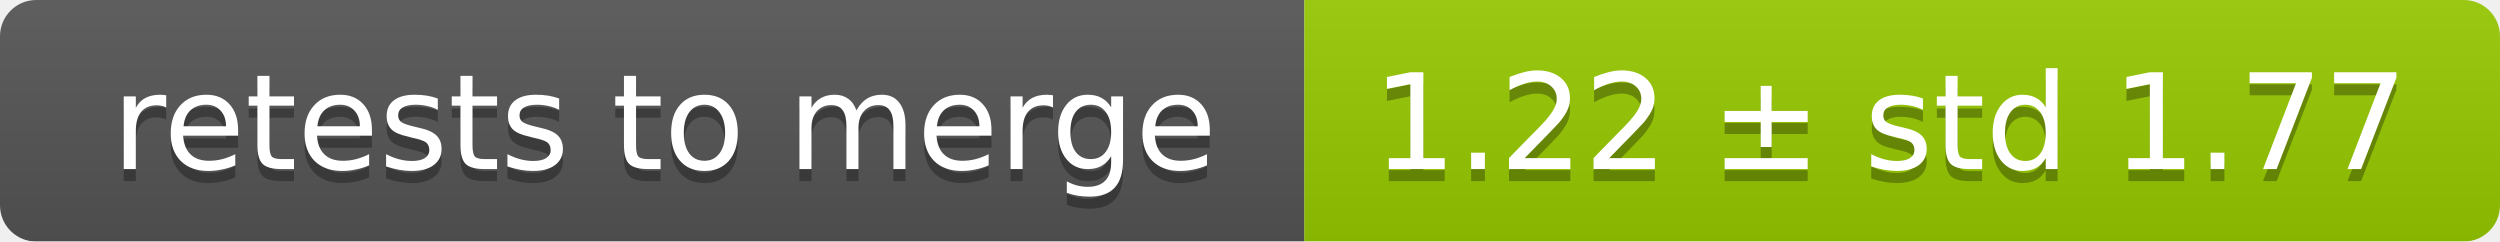
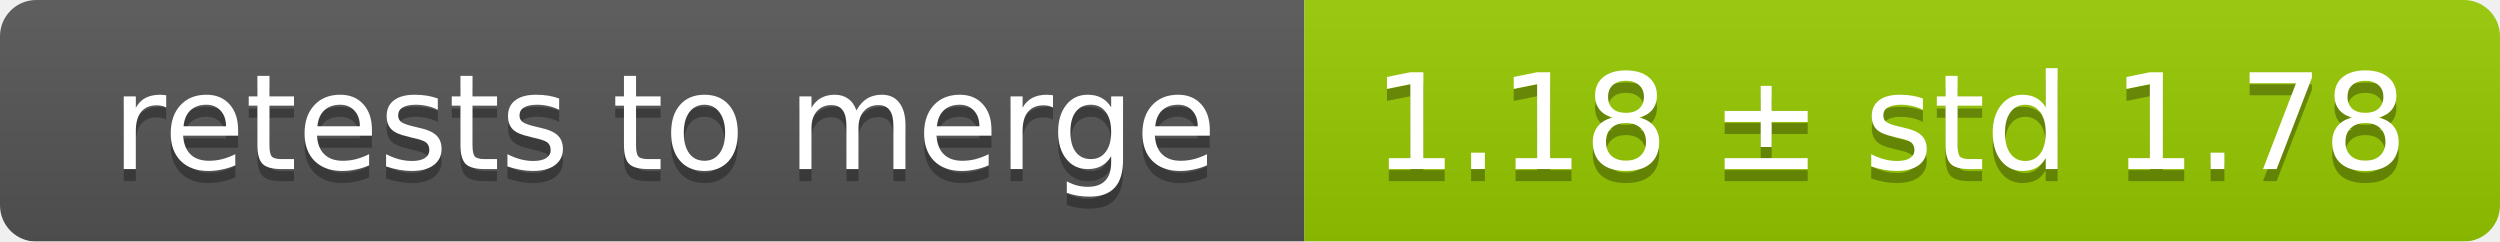
<svg xmlns="http://www.w3.org/2000/svg" width="207" height="20">
  <linearGradient id="smooth" x2="0" y2="100%">
    <stop offset="0" stop-color="#bbb" stop-opacity=".1" />
    <stop offset="1" stop-opacity=".1" />
  </linearGradient>
  <mask id="round">
    <rect width="207" height="20" rx="3" fill="#fff" />
  </mask>
  <g mask="url(#round)">
    <rect width="108" height="20" fill="#555" />
    <rect x="108" width="99" height="20" fill="#97ca00" />
    <rect width="207" height="20" fill="url(#smooth)" />
  </g>
  <g fill="#fff" text-anchor="middle" font-family="DejaVu Sans,Verdana,Geneva,sans-serif" font-size="11">
    <text x="55" y="15" fill="#010101" fill-opacity=".3">retests to merge</text>
    <text x="55" y="14">retests to merge</text>
-     <text x="156.5" y="15" fill="#010101" fill-opacity=".3">1.22 ± std 1.77</text>
-     <text x="156.5" y="14">1.22 ± std 1.77</text>
+     <text x="156.5" y="15" fill="#010101" fill-opacity=".3">1.18 ± std 1.78</text>
+     <text x="156.5" y="14">1.18 ± std 1.78</text>
  </g>
</svg>
